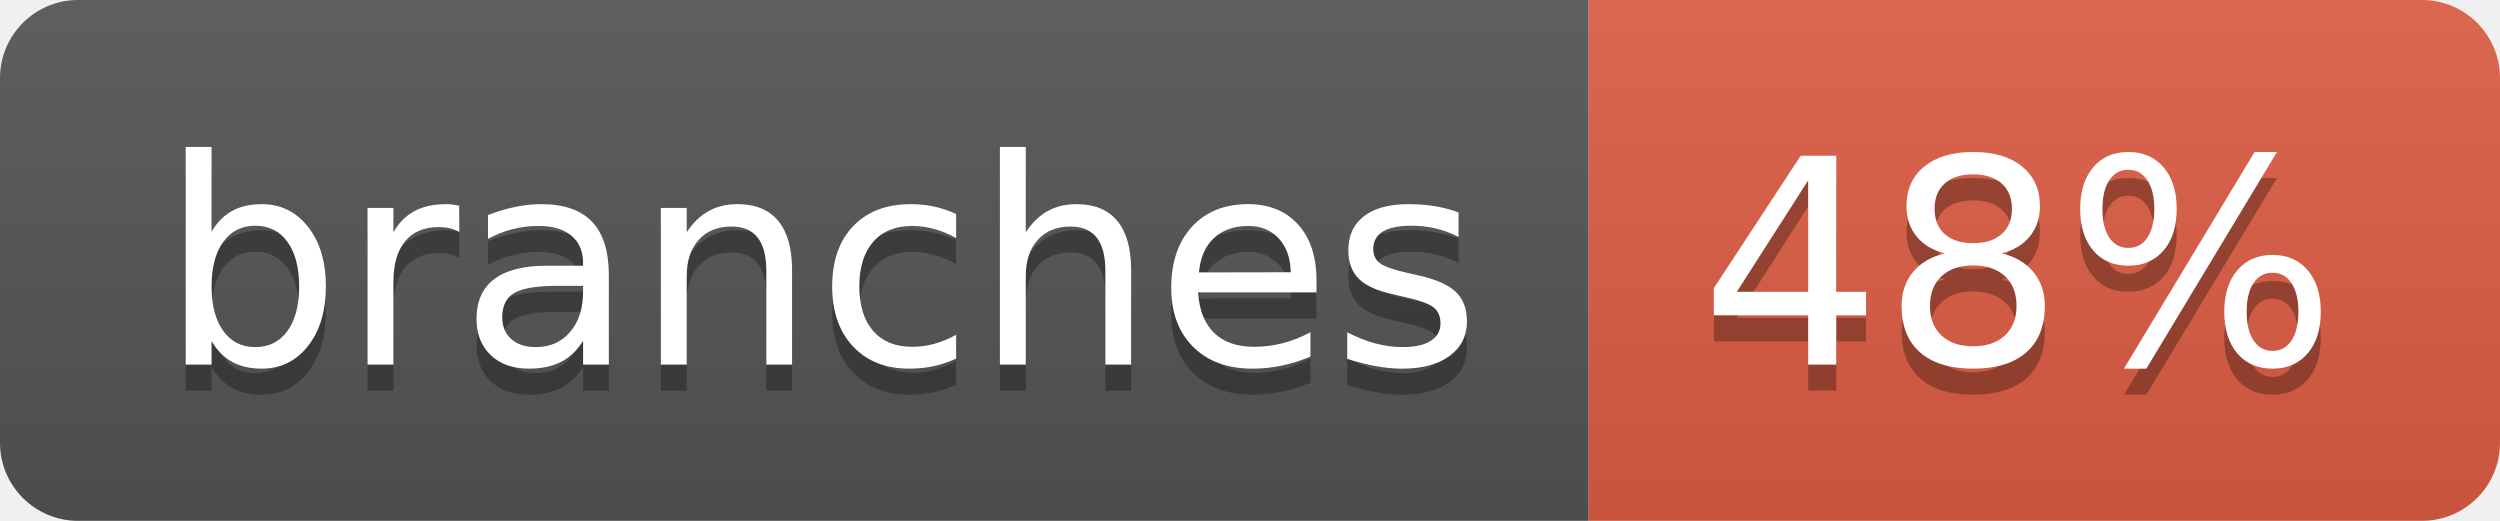
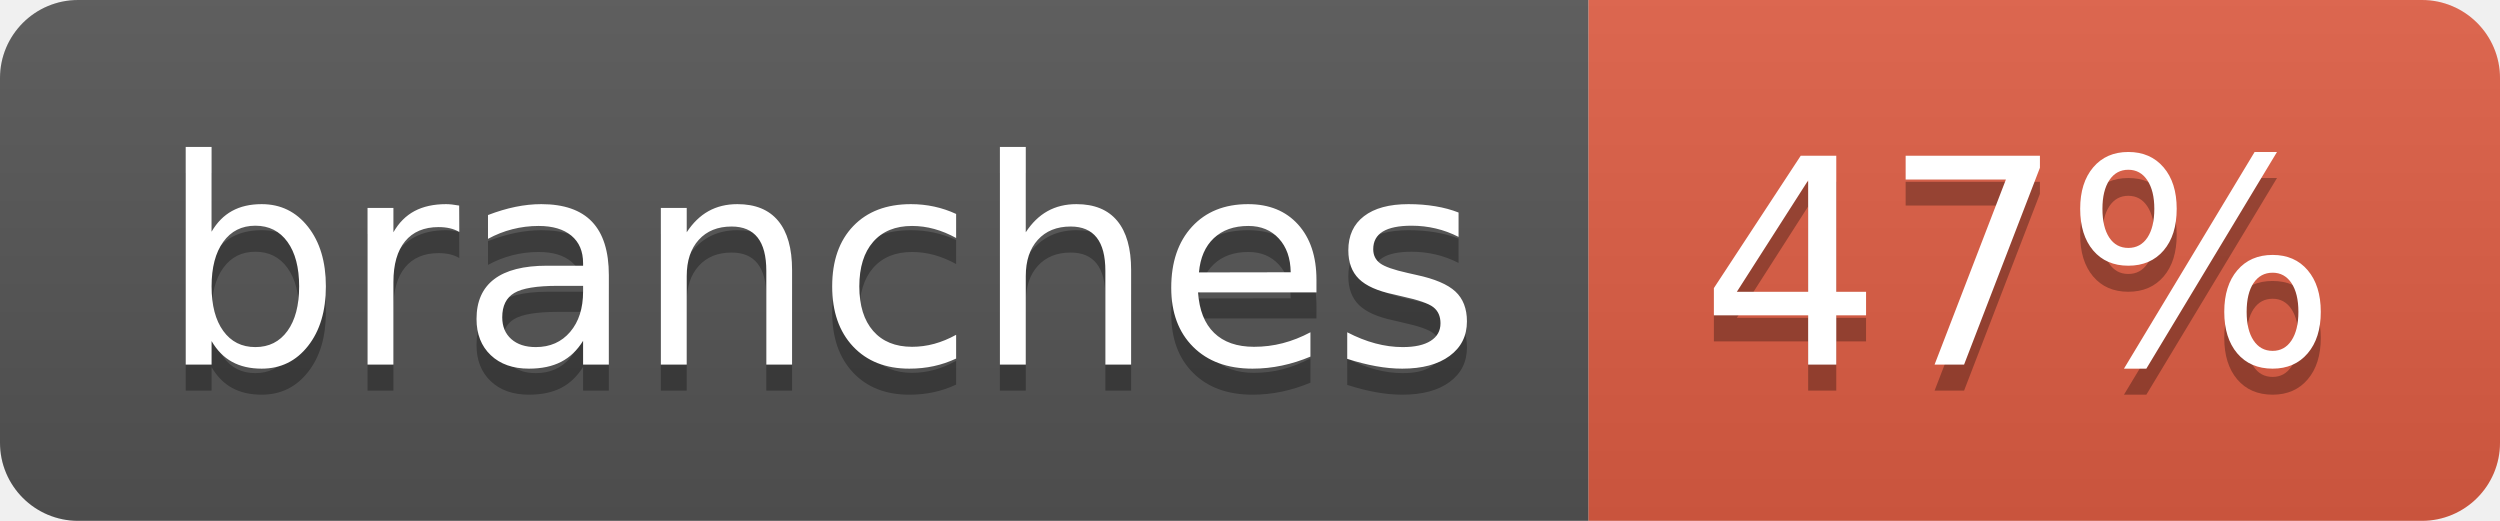
- <svg xmlns="http://www.w3.org/2000/svg" width="96" height="20" role="img" aria-label="branches: 48%">
+ <svg xmlns="http://www.w3.org/2000/svg" width="96" height="20" role="img" aria-label="branches: 47%">
  <linearGradient id="s" x2="0" y2="100%">
    <stop offset="0" stop-color="#bbb" stop-opacity=".1" />
    <stop offset="1" stop-opacity=".1" />
  </linearGradient>
  <clipPath id="r">
    <rect width="96" height="20" rx="3" fill="#fff" />
  </clipPath>
  <g clip-path="url(#r)">
    <rect width="61" height="20" fill="#555" />
    <rect x="61" width="35" height="20" fill="#e05d44" />
    <rect width="96" height="20" fill="url(#s)" />
  </g>
  <g fill="#fff" text-anchor="middle" font-family="Verdana,Geneva,DejaVu Sans,sans-serif" text-rendering="geometricPrecision" font-size="110">
    <text aria-hidden="true" x="315" y="150" fill="#010101" fill-opacity=".3" transform="scale(.1)" textLength="510">branches</text>
    <text x="315" y="140" transform="scale(.1)" fill="#fff" textLength="510">branches</text>
-     <text aria-hidden="true" x="775" y="150" fill="#010101" fill-opacity=".3" transform="scale(.1)" textLength="250">48%</text>
-     <text x="775" y="140" transform="scale(.1)" fill="#fff" textLength="250">48%</text>
+     <text aria-hidden="true" x="775" y="150" fill="#010101" fill-opacity=".3" transform="scale(.1)" textLength="250">47%</text>
+     <text x="775" y="140" transform="scale(.1)" fill="#fff" textLength="250">47%</text>
  </g>
</svg>
